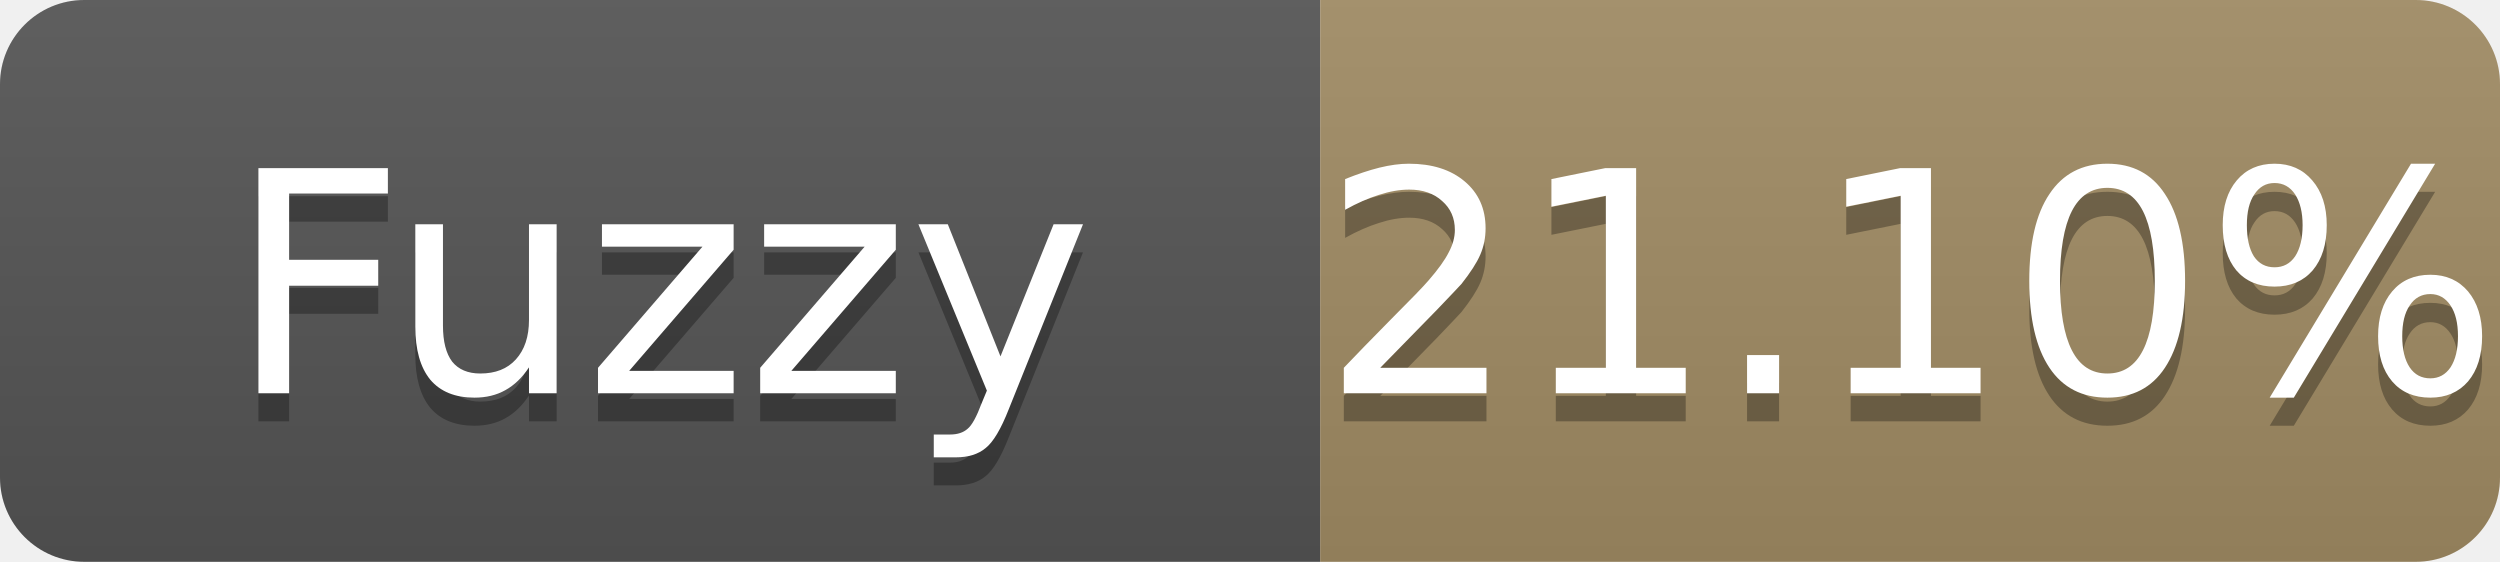
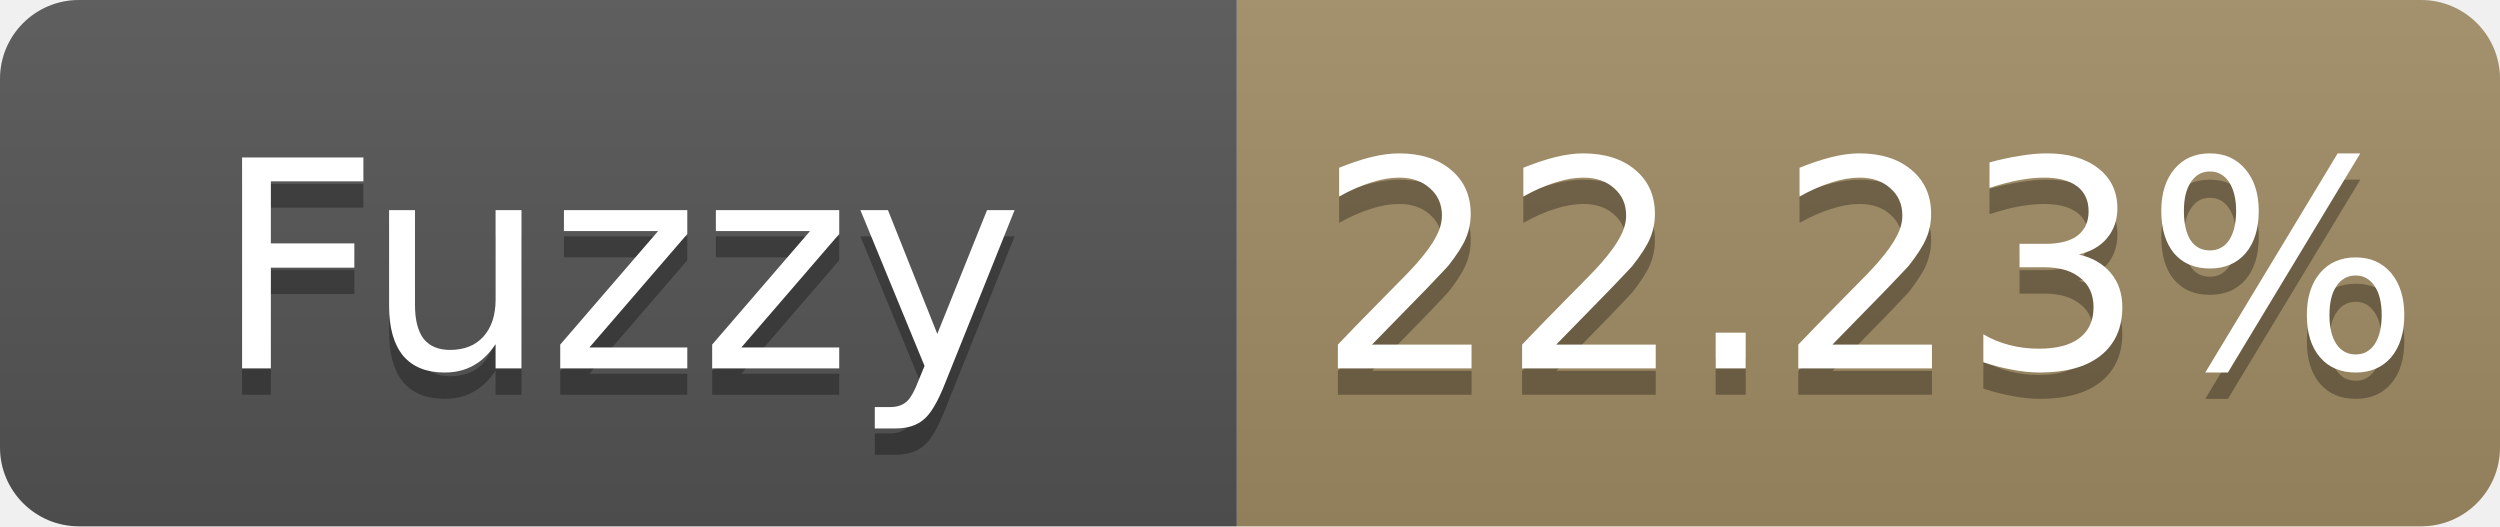
- <svg xmlns="http://www.w3.org/2000/svg" width="89" height="20" role="img" aria-label="Fuzzy: 21.10%">
+ <svg xmlns="http://www.w3.org/2000/svg" width="95" height="20" role="img" aria-label="Fuzzy: 22.23%">
  <linearGradient id="s" x2="0" y2="100%">
    <stop offset="0" stop-color="#bbb" stop-opacity=".1" />
    <stop offset="1" stop-opacity=".1" />
  </linearGradient>
  <clipPath id="r">
-     <rect width="89" height="20" rx="3" fill="#fff" />
+     <rect width="95" height="20" rx="3" fill="#fff" />
  </clipPath>
  <g clip-path="url(#r)">
    <rect width="47" height="20" fill="#555" />
-     <rect x="47" width="42" height="20" fill="#a28c64" />
-     <rect width="89" height="20" fill="url(#s)" />
+     <rect x="47" width="48" height="20" fill="#a28c64" />
+     <rect width="95" height="20" fill="url(#s)" />
  </g>
  <g fill="#fff" text-anchor="middle" font-family="Verdana,Geneva,DejaVu Sans,sans-serif" font-size="11">
    <text x="23.5" y="15" fill="#010101" fill-opacity=".3">Fuzzy</text>
    <text x="23.5" y="14">Fuzzy</text>
-     <text x="68.0" y="15" fill="#010101" fill-opacity=".3">21.10%</text>
-     <text x="68.0" y="14">21.10%</text>
+     <text x="71.0" y="15" fill="#010101" fill-opacity=".3">22.23%</text>
+     <text x="71.0" y="14">22.23%</text>
  </g>
</svg>
